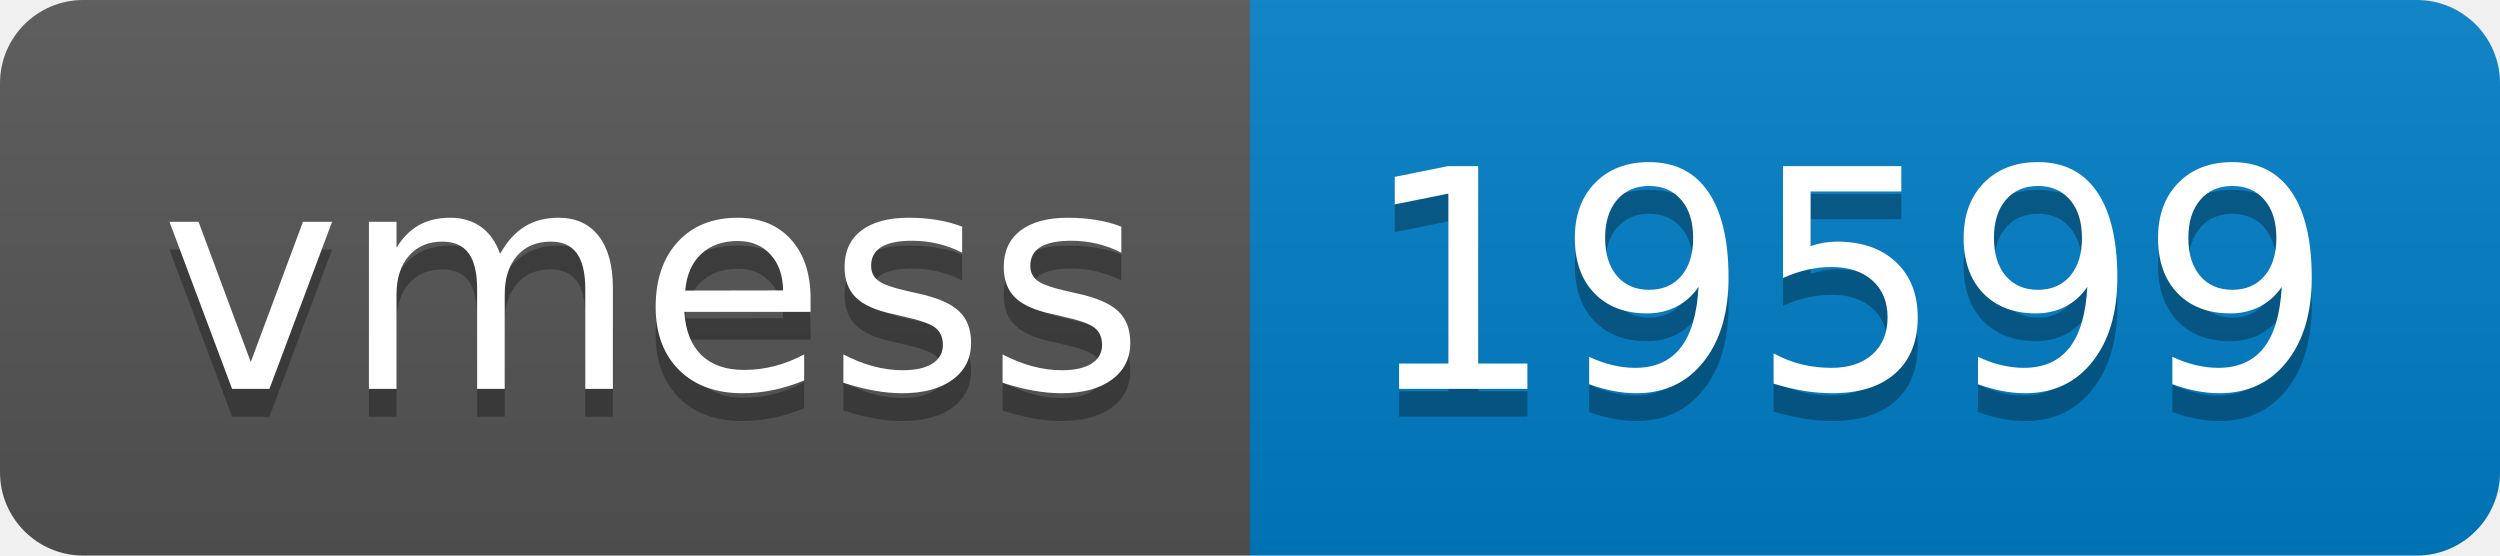
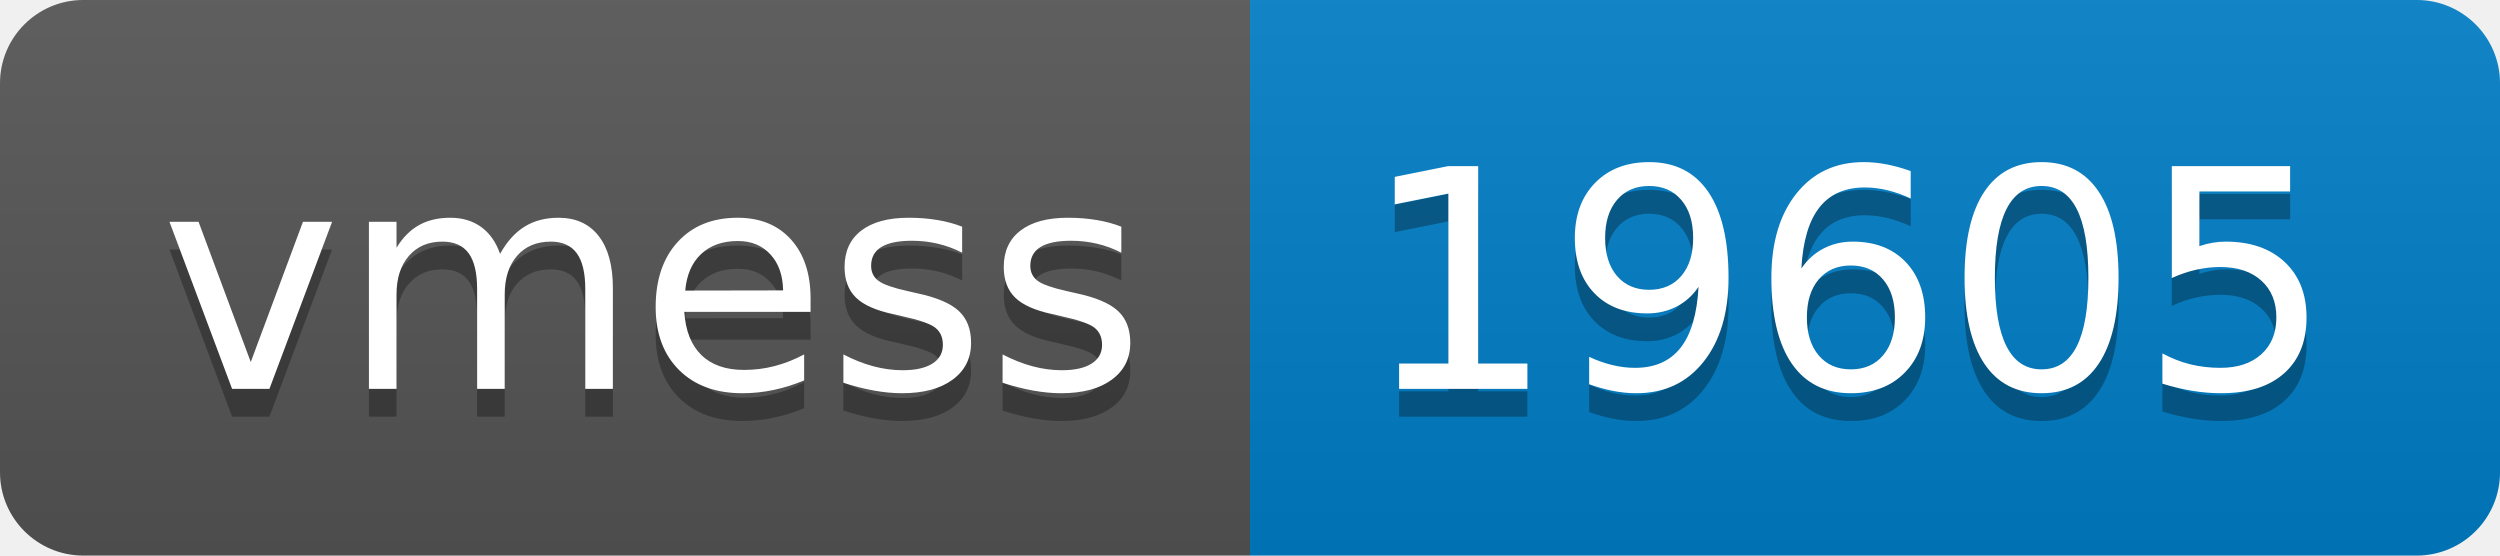
- <svg xmlns="http://www.w3.org/2000/svg" width="90" height="20" role="img" aria-label="vmess: 19599">
+ <svg xmlns="http://www.w3.org/2000/svg" width="90" height="20" role="img" aria-label="vmess: 19605">
  <linearGradient id="s" x2="0" y2="100%">
    <stop offset="0" stop-color="#bbb" stop-opacity=".1" />
    <stop offset="1" stop-opacity=".1" />
  </linearGradient>
  <clipPath id="r">
    <rect width="90" height="20" rx="3" fill="#fff" />
  </clipPath>
  <g clip-path="url(#r)">
    <rect width="45" height="20" fill="#555" />
    <rect x="45" width="45" height="20" fill="#007ec6" />
    <rect width="90" height="20" fill="url(#s)" />
  </g>
  <g fill="#fff" text-anchor="middle" font-family="Verdana,Geneva,DejaVu Sans,sans-serif" text-rendering="geometricPrecision" font-size="110">
    <text aria-hidden="true" x="235" y="150" fill="#010101" fill-opacity=".3" transform="scale(.1)" textLength="350">vmess</text>
    <text x="235" y="140" transform="scale(.1)" fill="#fff" textLength="350">vmess</text>
-     <text aria-hidden="true" x="665" y="150" fill="#010101" fill-opacity=".3" transform="scale(.1)" textLength="350">19599</text>
-     <text x="665" y="140" transform="scale(.1)" fill="#fff" textLength="350">19599</text>
+     <text aria-hidden="true" x="665" y="150" fill="#010101" fill-opacity=".3" transform="scale(.1)" textLength="350">19605</text>
+     <text x="665" y="140" transform="scale(.1)" fill="#fff" textLength="350">19605</text>
  </g>
</svg>
